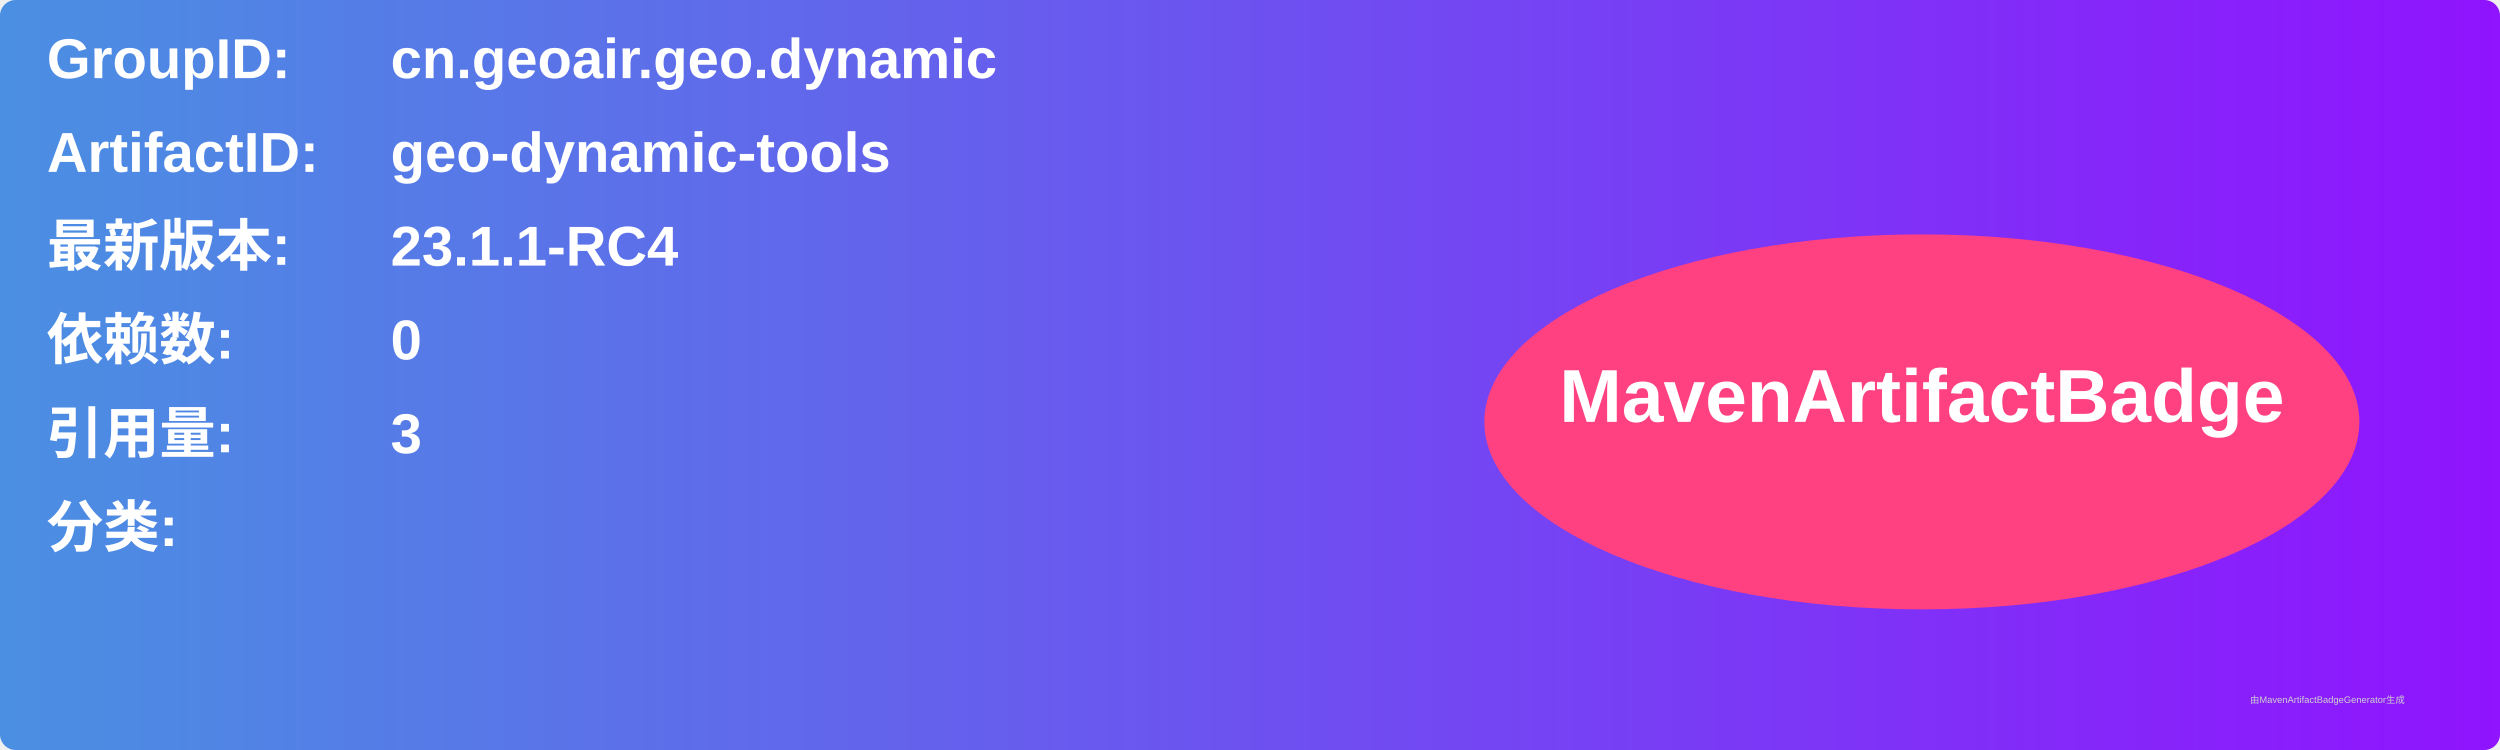
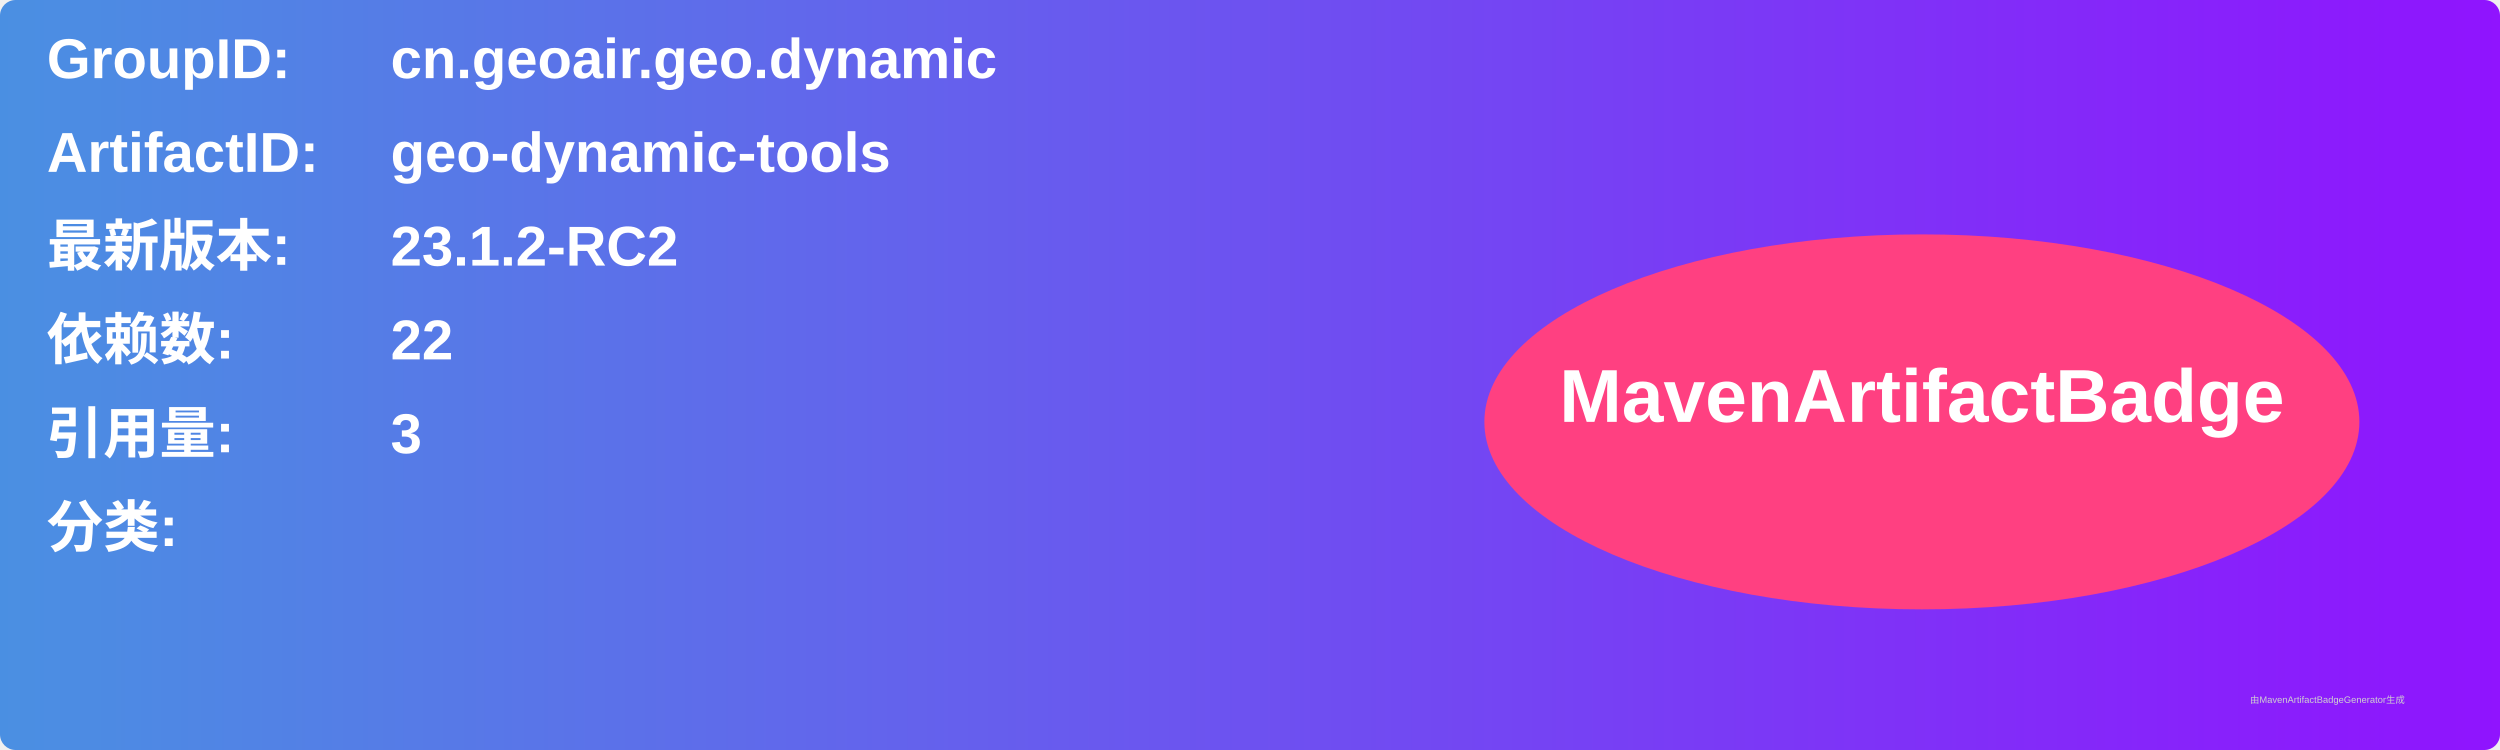
<svg xmlns="http://www.w3.org/2000/svg" width="800" height="240" viewBox="0 0 800 240">
  <linearGradient id="grad" x1="0%" y1="0%" x2="100%" y2="0%">
    <stop offset="0%" stop-color="#4a90e2" />
    <stop offset="100%" stop-color="#9013fe" />
  </linearGradient>
  <rect width="100%" height="100%" rx="5" ry="5" fill="url(#grad)" />
  <g transform="translate(15, 15)">
    <text x="0" y="10" font-family="Arial" font-size="18" fill="white" font-weight="bold" width="260">GroupID:</text>
    <text x="110" y="10" font-family="Arial" font-size="18" fill="white" font-weight="bold" width="460">cn.geoair.geo.dynamic</text>
    <text x="0" y="40" font-family="Arial" font-size="18" fill="white" font-weight="bold" width="260">ArtifactID:</text>
    <text x="110" y="40" font-family="Arial" font-size="18" fill="white" font-weight="bold" width="460">geo-dynamic-tools</text>
    <text x="0" y="70" font-family="Arial" font-size="18" fill="white" font-weight="bold">最新版本:</text>
    <text x="110" y="70" font-family="Arial" font-size="18" fill="white" font-weight="bold">
-       <tspan font-weight="bold">23.1.1-RC4</tspan>
+       <tspan font-weight="bold">23.1.2-RC2</tspan>
    </text>
    <text x="0" y="100" font-family="Arial" font-size="18" fill="white" font-weight="bold">依赖数: </text>
    <text x="110" y="100" font-family="Arial" font-size="18" fill="white">
-       <tspan font-weight="bold">0</tspan>
+       <tspan font-weight="bold">22</tspan>
    </text>
    <text x="0" y="130" font-family="Arial" font-size="18" fill="white" font-weight="bold">引用量: </text>
    <text x="110" y="130" font-family="Arial" font-size="18" fill="white">
      <tspan font-weight="bold">3</tspan>
    </text>
    <text x="0" y="160" font-family="Arial" font-size="18" fill="white" font-weight="bold">分类:</text>
    <text x="10" y="190" font-family="Arial" font-size="10" fill="white">
      <tspan font-weight="bold" />
    </text>
    <ellipse cx="600" cy="120" rx="140" ry="60" fill="#ff4081" />
    <text x="600" y="120" text-anchor="middle" font-family="Arial" font-size="24" fill="white" font-weight="bold">MavenArtifactBadge</text>
  </g>
  <text x="720" y="225" font-family="Arial" font-size="3" fill="#d0d0d0">由MavenArtifactBadgeGenerator生成</text>
</svg>
